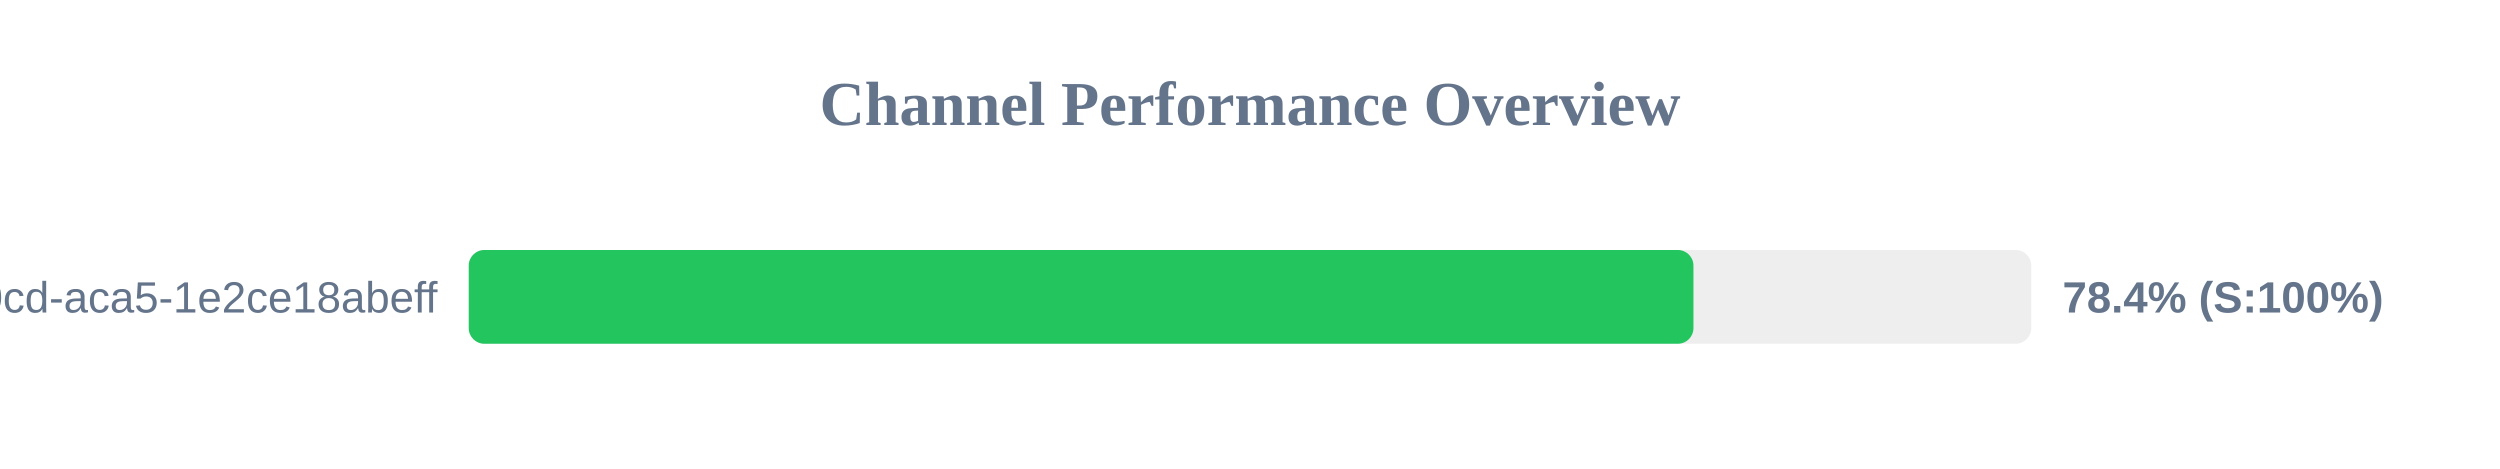
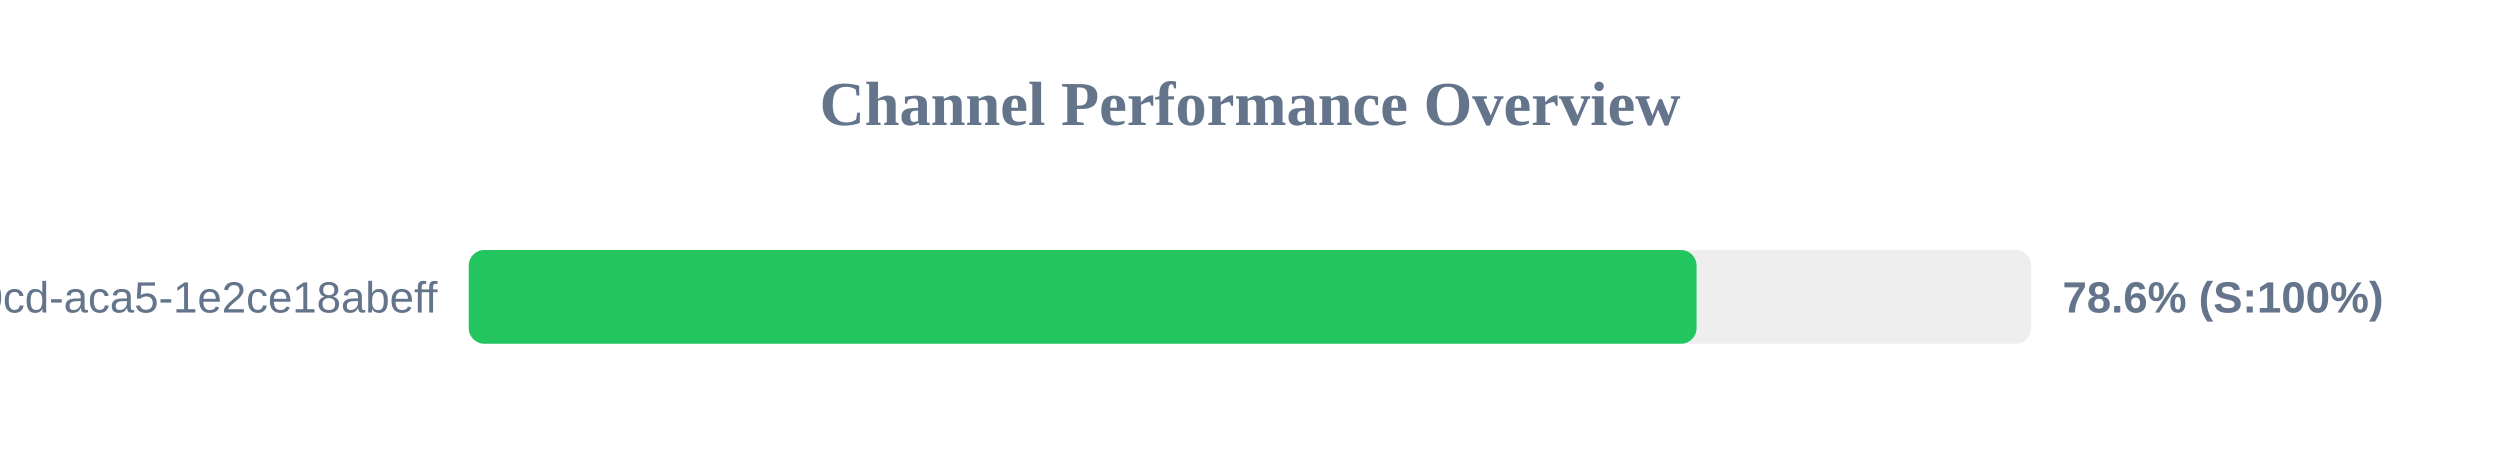
<svg xmlns="http://www.w3.org/2000/svg" width="800" height="150" version="1.1">
  <style>
        .row { font: 14px Arial; fill: #64748b; }
        .score { font: bold 14px Arial; fill: #64748b; }
    </style>
  <text x="400" y="40" text-anchor="middle" font-size="20px" font-weight="bold" fill="#64748b">Channel Performance Overview</text>
  <rect x="150" y="80" width="500" height="30" fill="#eee" rx="5" />
-   <rect x="150" y="80" width="391.9" height="30" fill="#22c55e" rx="5" />
+   <rect x="150" y="80" width="392.9" height="30" fill="#22c55e" rx="5" />
  <text x="140" y="100" text-anchor="end" class="row">?uuid=ebbeef45-0fd8-40cd-aca5-1e2ce18abeff</text>
-   <text x="660" y="100" text-anchor="start" class="score">78.4% (S:100%)</text>
+   <text x="660" y="100" text-anchor="start" class="score">78.6% (S:100%)</text>
</svg>
